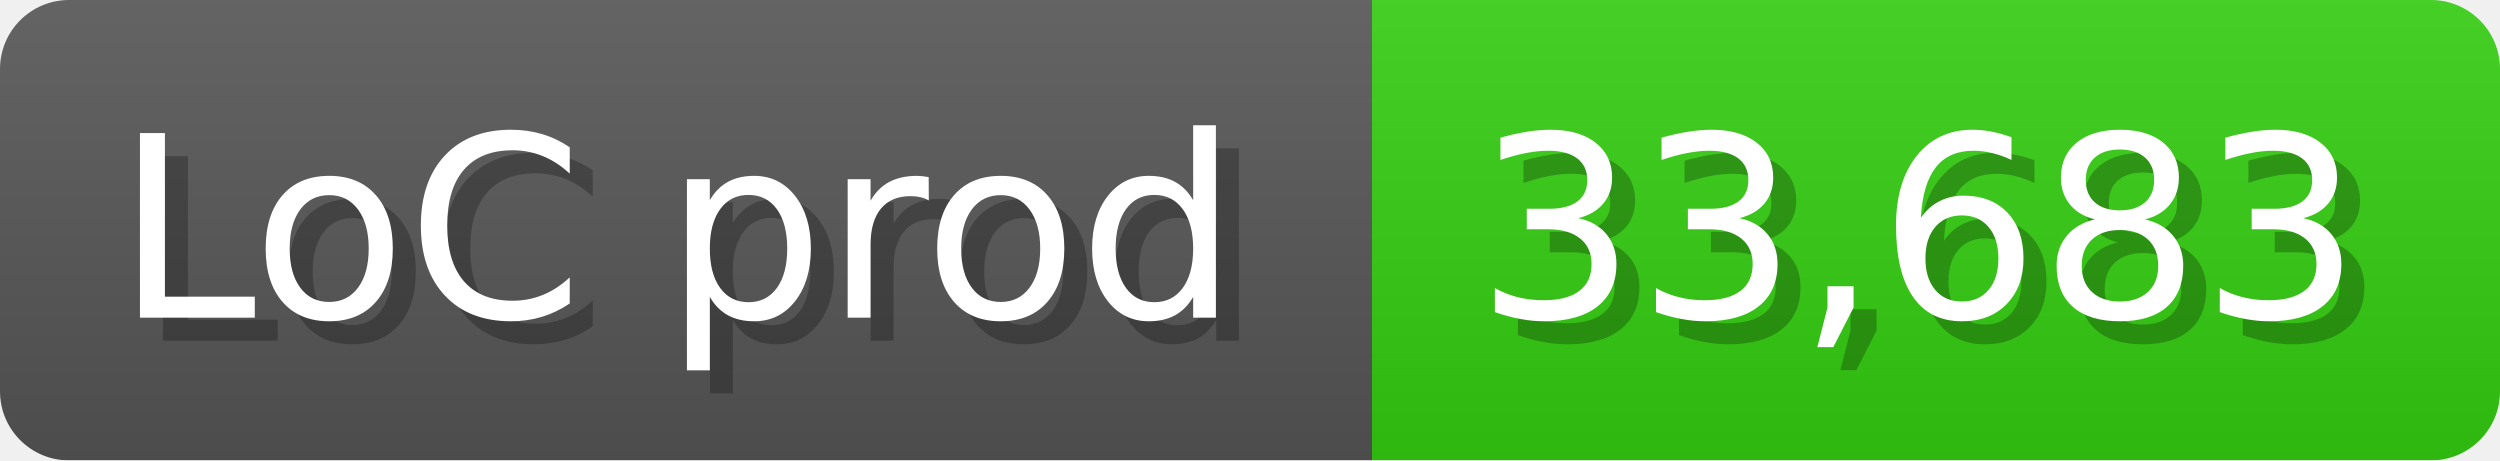
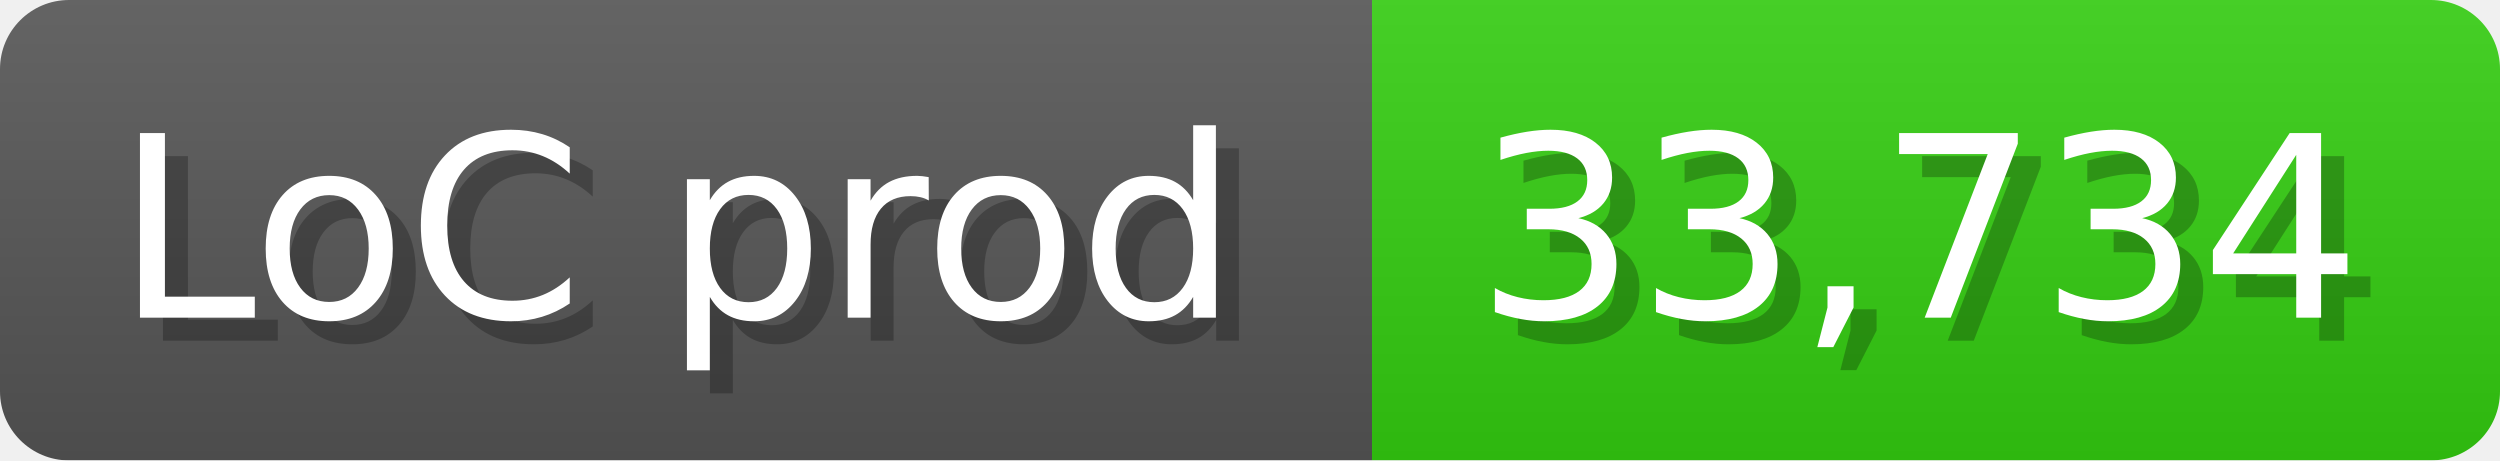
<svg xmlns="http://www.w3.org/2000/svg" width="108.6" height="20" viewBox="0 0 1086 200">
  <linearGradient id="a" x2="0" y2="100%">
    <stop offset="0" stop-opacity=".1" stop-color="#EEE" />
    <stop offset="1" stop-opacity=".1" />
  </linearGradient>
  <mask id="m">
    <rect width="1086" height="200" rx="30" fill="#FFF" />
  </mask>
  <g mask="url(#m)">
    <rect width="596" height="200" fill="#555" />
    <rect width="490" height="200" fill="#3C1" x="596" />
    <rect width="1086" height="200" fill="url(#a)" />
  </g>
  <g fill="#fff" text-anchor="start" font-family="Verdana,DejaVu Sans,sans-serif" font-size="110">
    <text x="60" y="148" textLength="496" fill="#000" opacity="0.25">LoC prod</text>
    <text x="50" y="138" textLength="496">LoC prod</text>
-     <text x="651" y="148" textLength="390" fill="#000" opacity="0.25">33,683</text>
-     <text x="641" y="138" textLength="390">33,683</text>
+     <text x="651" y="148" textLength="390" fill="#000" opacity="0.25">33,734</text>
+     <text x="641" y="138" textLength="390">33,734</text>
  </g>
</svg>
